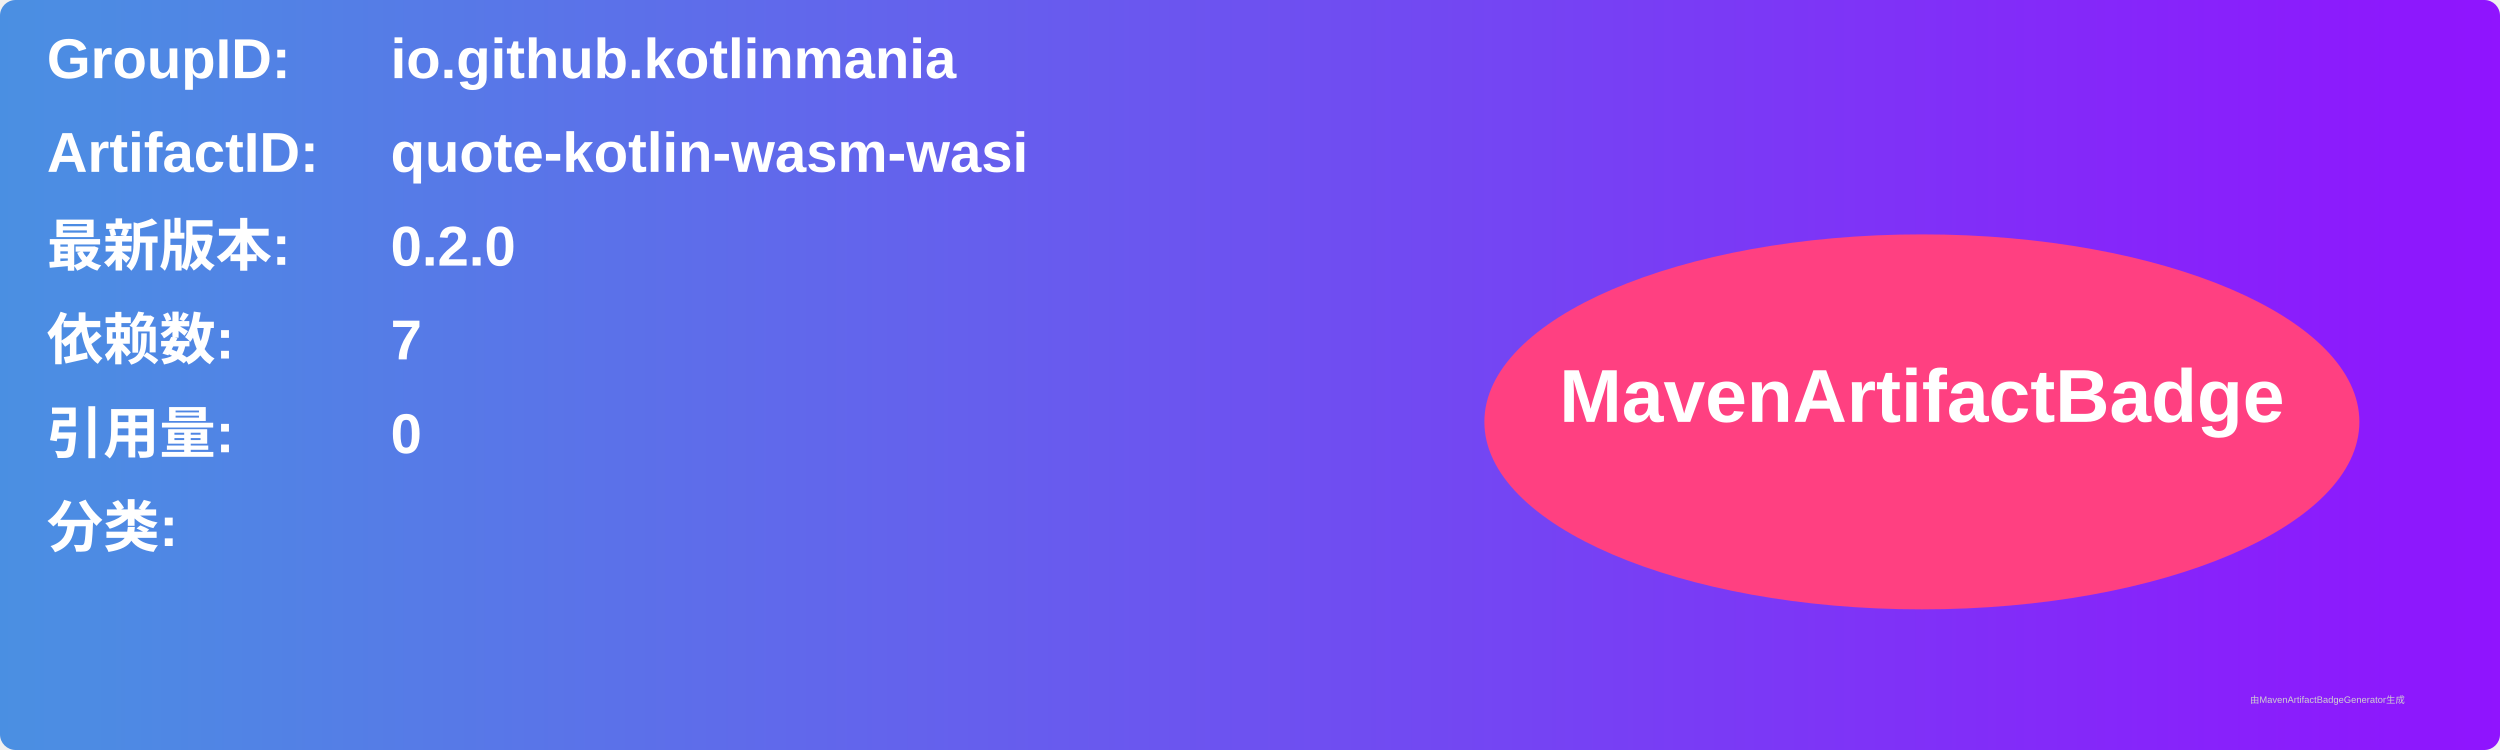
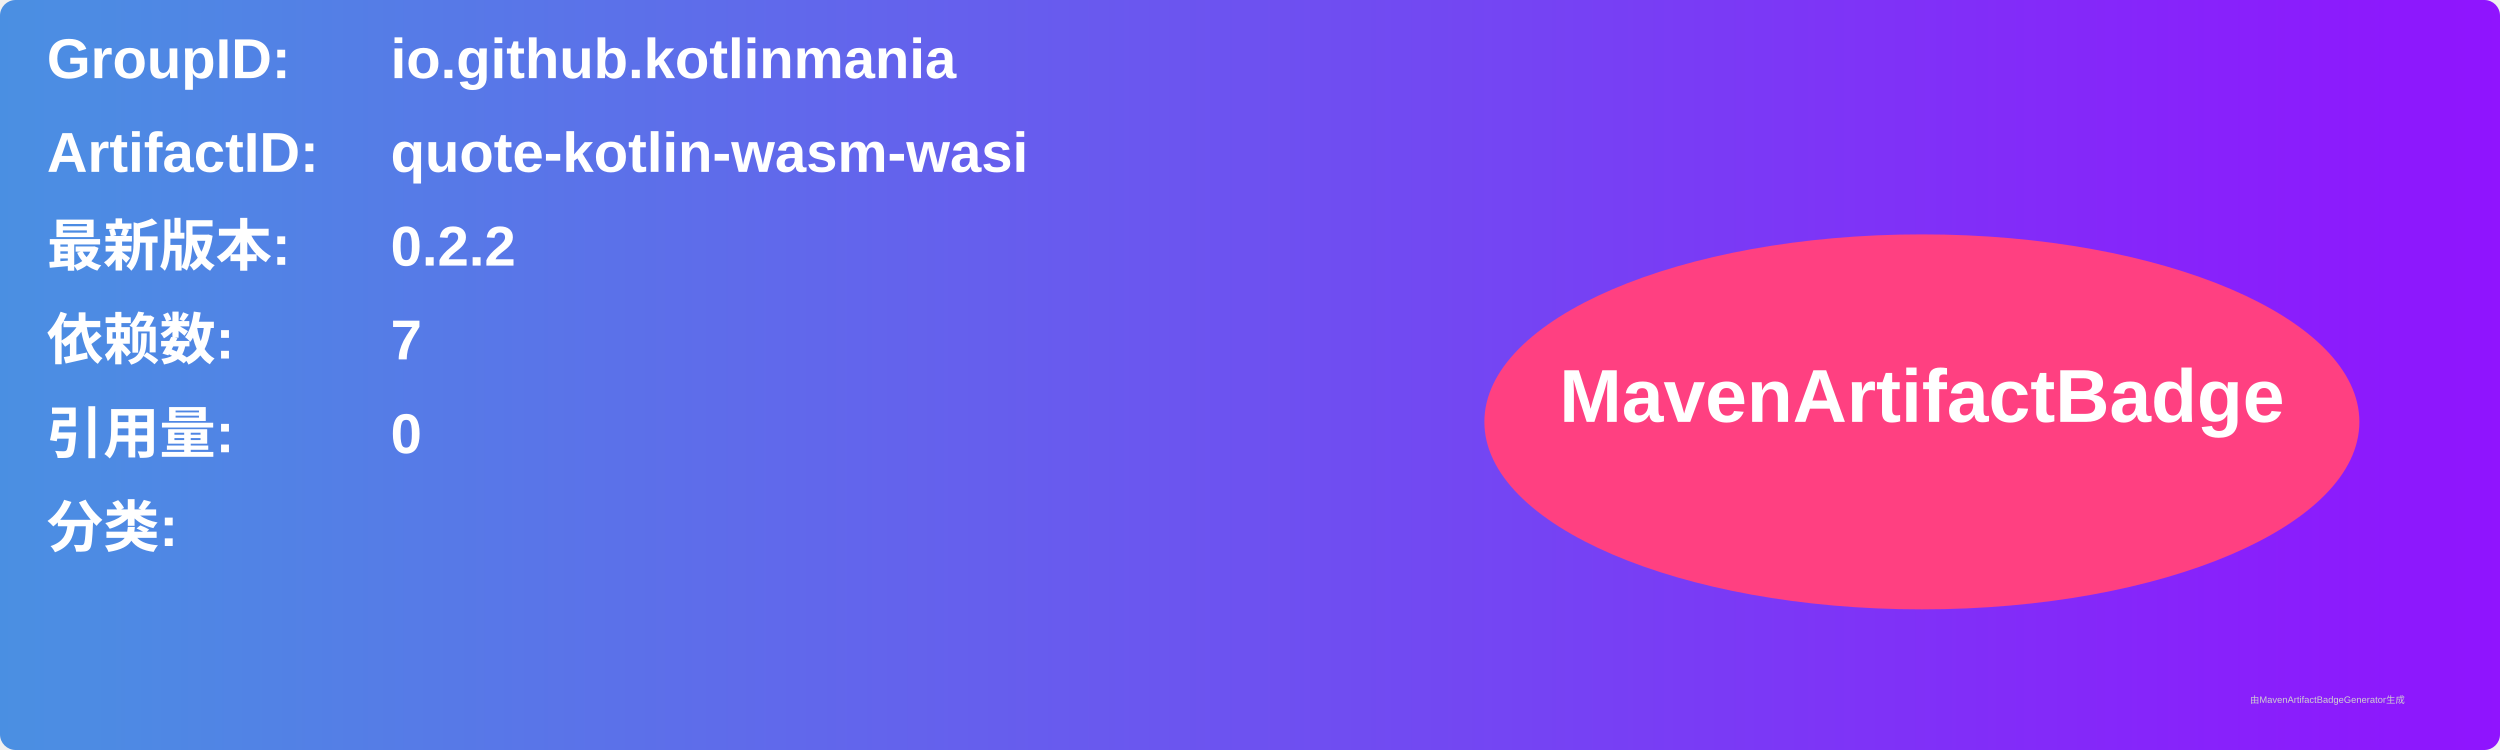
<svg xmlns="http://www.w3.org/2000/svg" width="800" height="240" viewBox="0 0 800 240">
  <linearGradient id="grad" x1="0%" y1="0%" x2="100%" y2="0%">
    <stop offset="0%" stop-color="#4a90e2" />
    <stop offset="100%" stop-color="#9013fe" />
  </linearGradient>
  <rect width="100%" height="100%" rx="5" ry="5" fill="url(#grad)" />
  <g transform="translate(15, 15)">
    <text x="0" y="10" font-family="Arial" font-size="18" fill="white" font-weight="bold" width="260">GroupID:</text>
    <text x="110" y="10" font-family="Arial" font-size="18" fill="white" font-weight="bold" width="460">io.github.kotlinmania</text>
    <text x="0" y="40" font-family="Arial" font-size="18" fill="white" font-weight="bold" width="260">ArtifactID:</text>
    <text x="110" y="40" font-family="Arial" font-size="18" fill="white" font-weight="bold" width="460">quote-kotlin-wasm-wasi</text>
    <text x="0" y="70" font-family="Arial" font-size="18" fill="white" font-weight="bold">最新版本:</text>
    <text x="110" y="70" font-family="Arial" font-size="18" fill="white" font-weight="bold">
-       <tspan font-weight="bold">0.2.0</tspan>
+       <tspan font-weight="bold">0.2.2</tspan>
    </text>
    <text x="0" y="100" font-family="Arial" font-size="18" fill="white" font-weight="bold">依赖数: </text>
    <text x="110" y="100" font-family="Arial" font-size="18" fill="white">
      <tspan font-weight="bold">7</tspan>
    </text>
    <text x="0" y="130" font-family="Arial" font-size="18" fill="white" font-weight="bold">引用量: </text>
    <text x="110" y="130" font-family="Arial" font-size="18" fill="white">
      <tspan font-weight="bold">0</tspan>
    </text>
    <text x="0" y="160" font-family="Arial" font-size="18" fill="white" font-weight="bold">分类:</text>
    <text x="10" y="190" font-family="Arial" font-size="10" fill="white">
      <tspan font-weight="bold" />
    </text>
    <ellipse cx="600" cy="120" rx="140" ry="60" fill="#ff4081" />
    <text x="600" y="120" text-anchor="middle" font-family="Arial" font-size="24" fill="white" font-weight="bold">MavenArtifactBadge</text>
  </g>
  <text x="720" y="225" font-family="Arial" font-size="3" fill="#d0d0d0">由MavenArtifactBadgeGenerator生成</text>
</svg>
